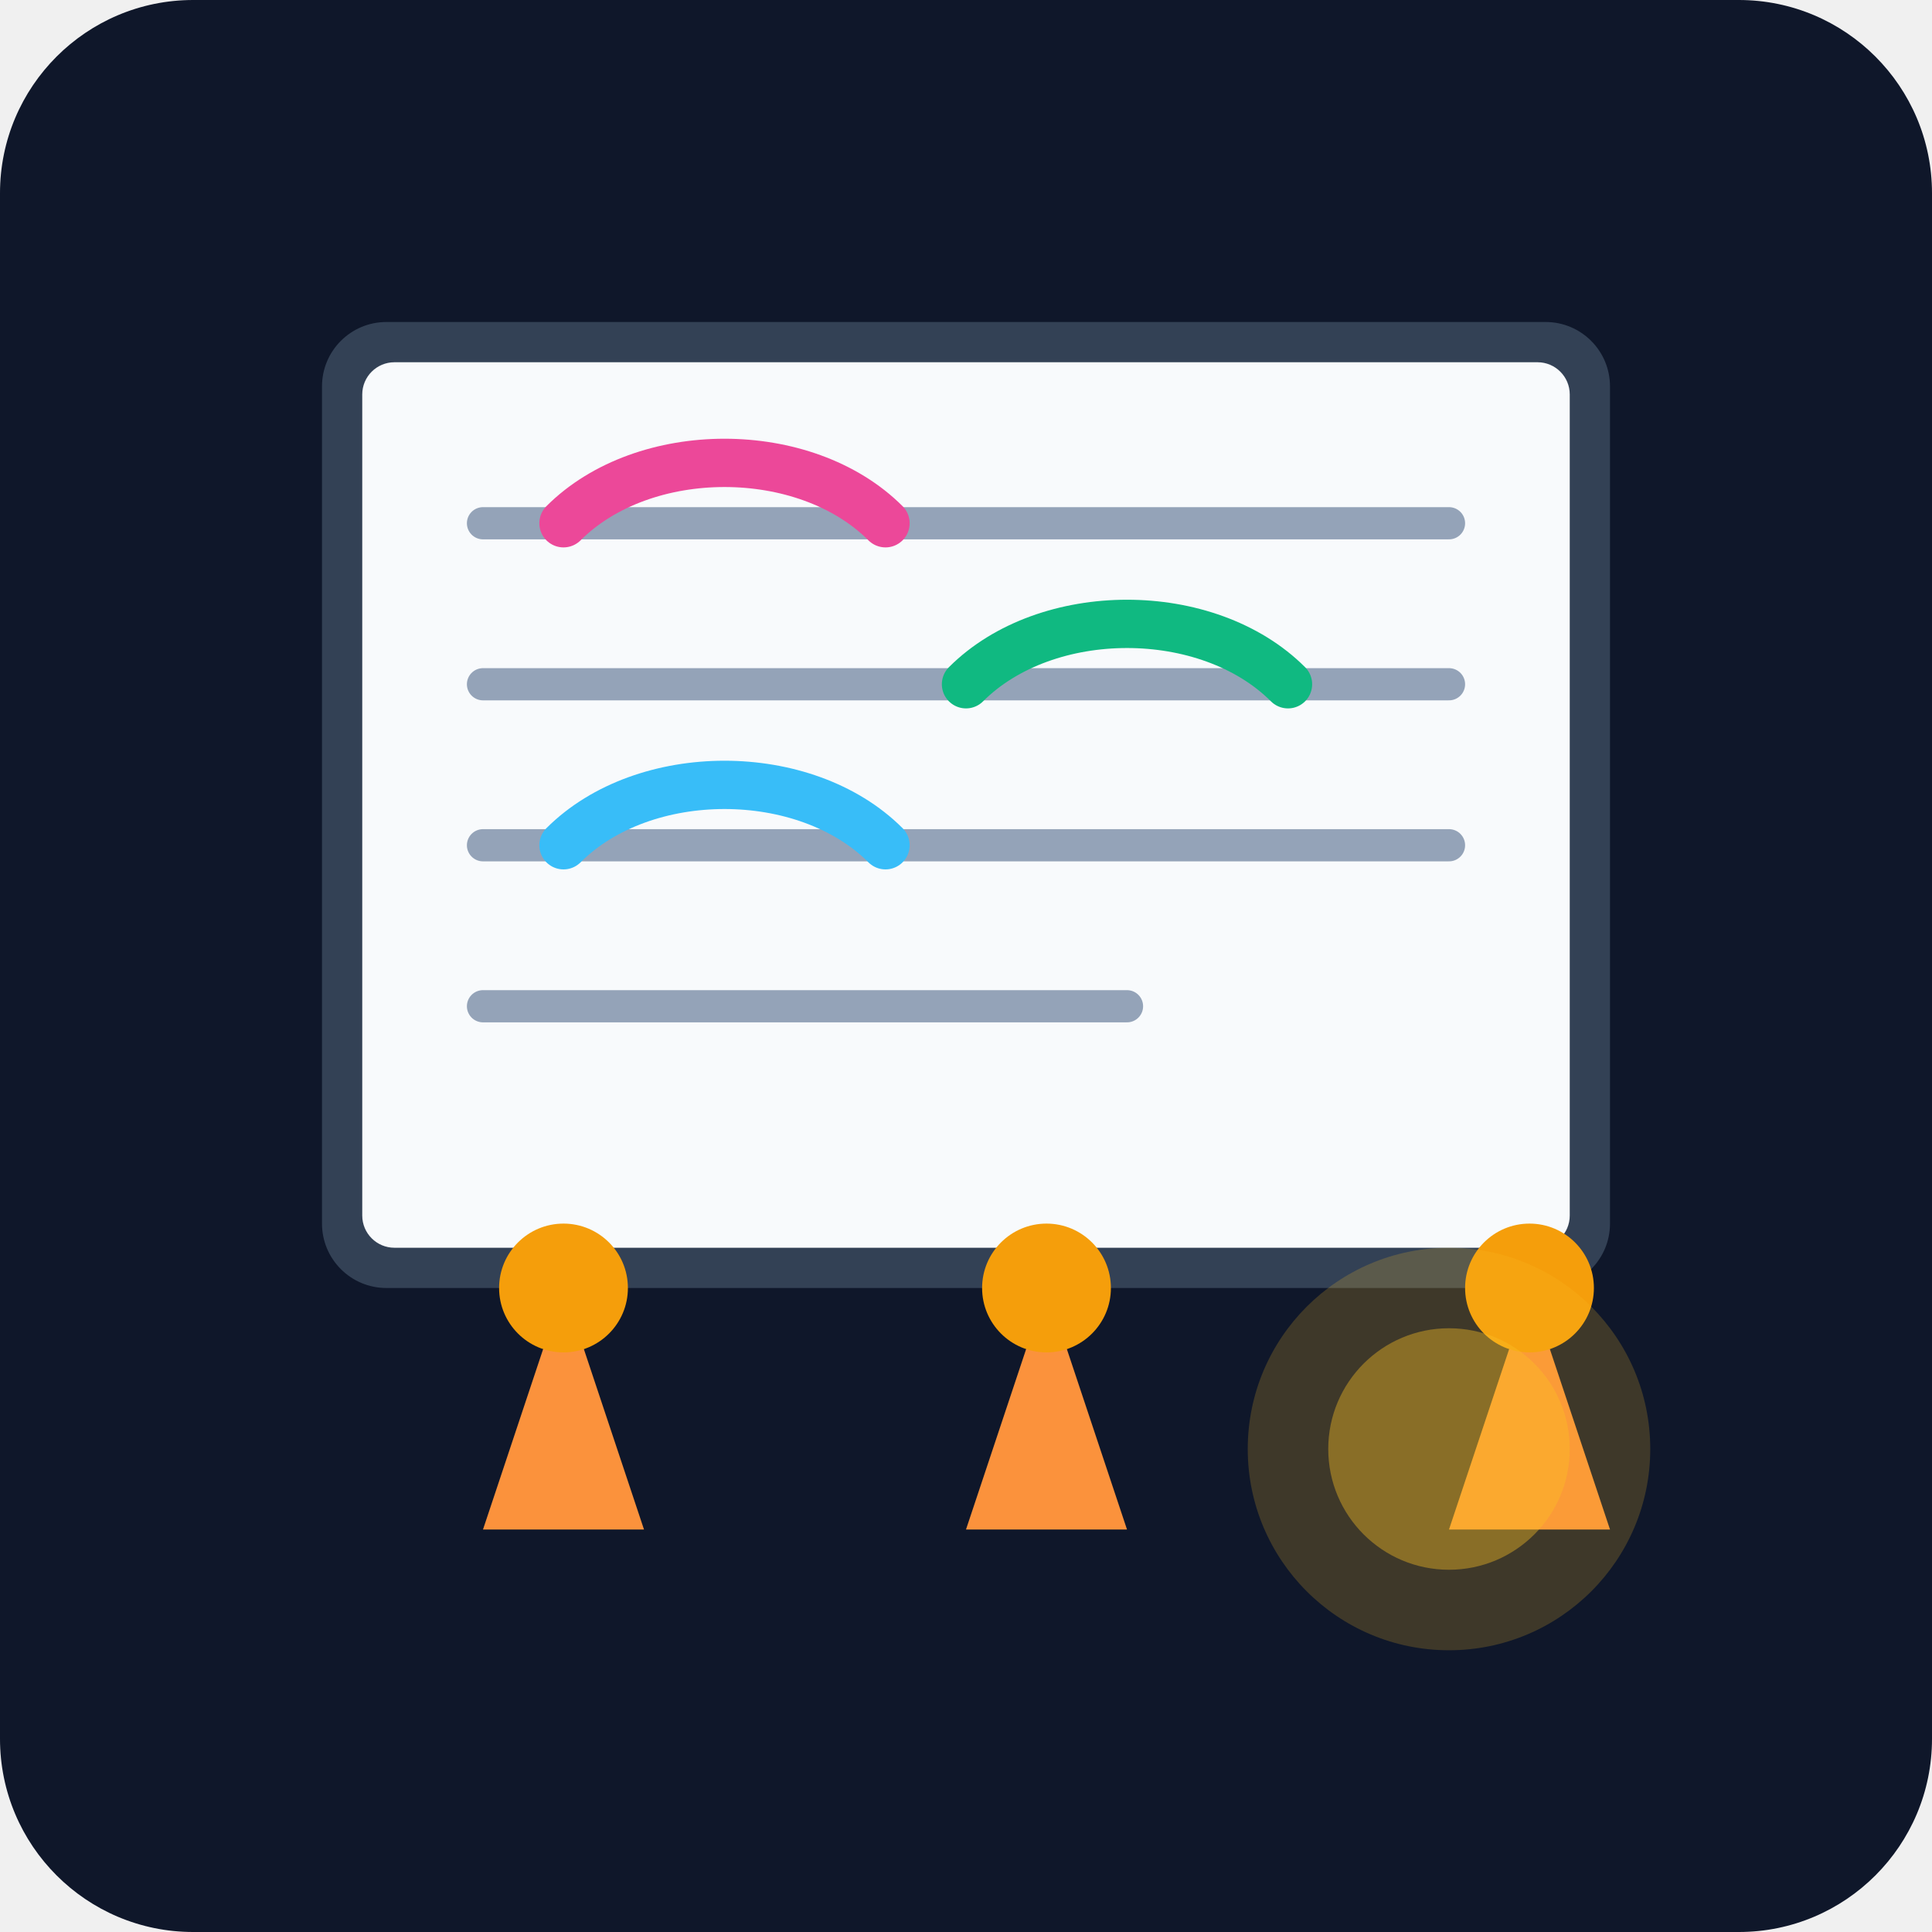
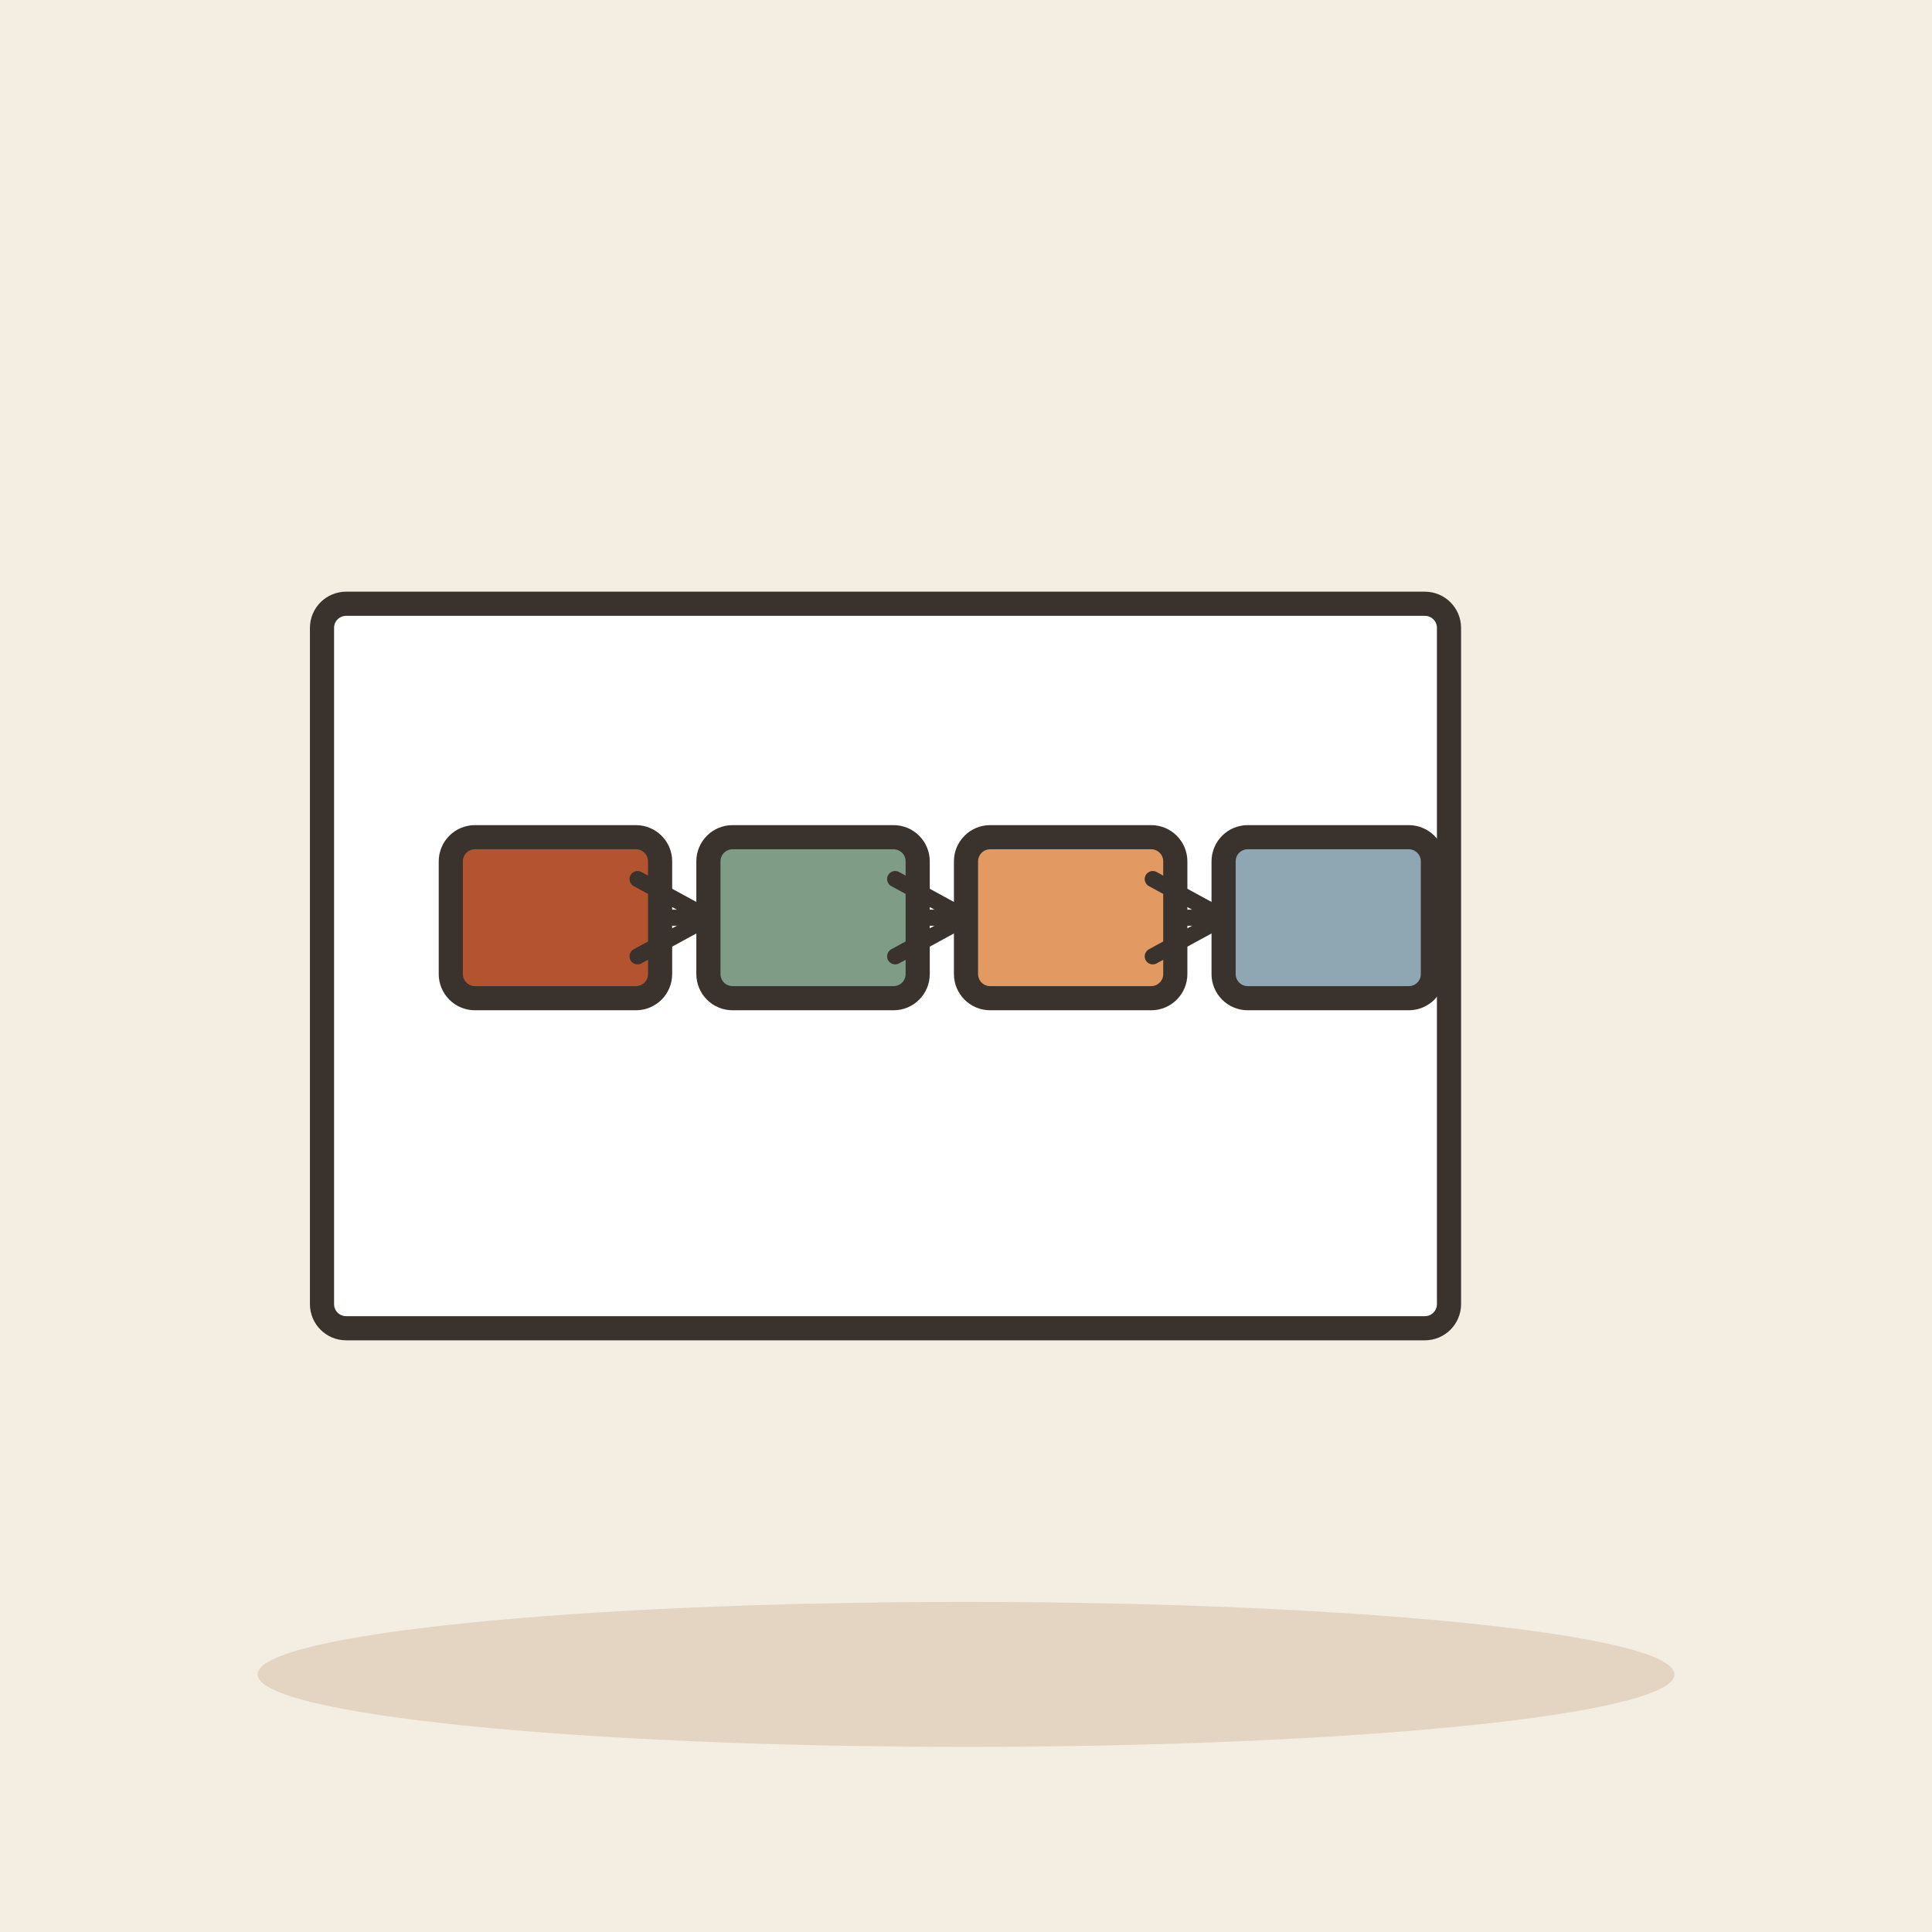
- <svg xmlns="http://www.w3.org/2000/svg" viewBox="0 0 240 240">
-   <defs>
-     <linearGradient id="bg" x1="0" y1="0" x2="0" y2="240">
-       <stop offset="0%" stop-color="#0f172a" />
-       <stop offset="100%" stop-color="#1e293b" />
-     </linearGradient>
-   </defs>
-   <rect width="240" height="240" rx="24" fill="url(#bg)" />
-   <g transform="translate(40, 40)">
-     <rect x="0" y="0" width="160" height="120" rx="8" fill="#334155" />
-     <rect x="5" y="5" width="150" height="110" rx="4" fill="#f8fafc" />
-     <path d="M20 25h120M20 45h120M20 65h120M20 85h80" stroke="#94a3b8" stroke-width="4" stroke-linecap="round" />
-     <path d="M30 25c10-10 30-10 40 0" stroke="#ec4899" stroke-width="6" fill="none" stroke-linecap="round" />
-     <path d="M80 45c10-10 30-10 40 0" stroke="#10b981" stroke-width="6" fill="none" stroke-linecap="round" />
-     <path d="M30 65c10-10 30-10 40 0" stroke="#38bdf8" stroke-width="6" fill="none" stroke-linecap="round" />
+ <svg xmlns="http://www.w3.org/2000/svg" viewBox="0 0 240 240" data-style="editorial">
+   <rect width="240" height="240" fill="#F4EDE2" />
+   <ellipse cx="120" cy="208" rx="88" ry="9" fill="#E3D5C1" />
+   <g transform="translate(110 120)">
+     <rect x="-70" y="-45" width="140" height="90" rx="3" fill="#FFFFFF" stroke="#3A332D" stroke-width="3" stroke-linecap="round" stroke-linejoin="round" />
  </g>
-   <g transform="translate(60, 150)">
-     <path d="M0 40l10-30 10 30z" fill="#fb923c" />
-     <circle cx="10" cy="10" r="8" fill="#f59e0b" />
-     <path d="M60 40l10-30 10 30z" fill="#fb923c" />
-     <circle cx="70" cy="10" r="8" fill="#f59e0b" />
-     <path d="M120 40l10-30 10 30z" fill="#fb923c" />
-     <circle cx="130" cy="10" r="8" fill="#f59e0b" />
-   </g>
-   <circle cx="180" cy="180" r="25" fill="#fbbf24" opacity="0.2" />
-   <circle cx="180" cy="180" r="15" fill="#fbbf24" opacity="0.4" />
+   <rect x="56" y="104" width="26" height="20" rx="3" fill="#B4532F" stroke="#3A332D" stroke-width="3" stroke-linecap="round" stroke-linejoin="round" />
+   <rect x="88" y="104" width="26" height="20" rx="3" fill="#7E9C86" stroke="#3A332D" stroke-width="3" stroke-linecap="round" stroke-linejoin="round" />
+   <rect x="120" y="104" width="26" height="20" rx="3" fill="#E39A62" stroke="#3A332D" stroke-width="3" stroke-linecap="round" stroke-linejoin="round" />
+   <rect x="152" y="104" width="26" height="20" rx="3" fill="#8FA7B3" stroke="#3A332D" stroke-width="3" stroke-linecap="round" stroke-linejoin="round" />
+   <path d="M82 114L88 114" stroke="#3A332D" stroke-width="2" stroke-linecap="round" fill="none" />
+   <path d="M79.2 118.8L88 114L79.2 109.2" fill="none" stroke="#3A332D" stroke-width="2" stroke-linecap="round" stroke-linejoin="round" />
+   <path d="M114 114L120 114" stroke="#3A332D" stroke-width="2" stroke-linecap="round" fill="none" />
+   <path d="M111.2 118.8L120 114L111.2 109.2" fill="none" stroke="#3A332D" stroke-width="2" stroke-linecap="round" stroke-linejoin="round" />
+   <path d="M146 114L152 114" stroke="#3A332D" stroke-width="2" stroke-linecap="round" fill="none" />
+   <path d="M143.2 118.8L152 114L143.2 109.2" fill="none" stroke="#3A332D" stroke-width="2" stroke-linecap="round" stroke-linejoin="round" />
</svg>
